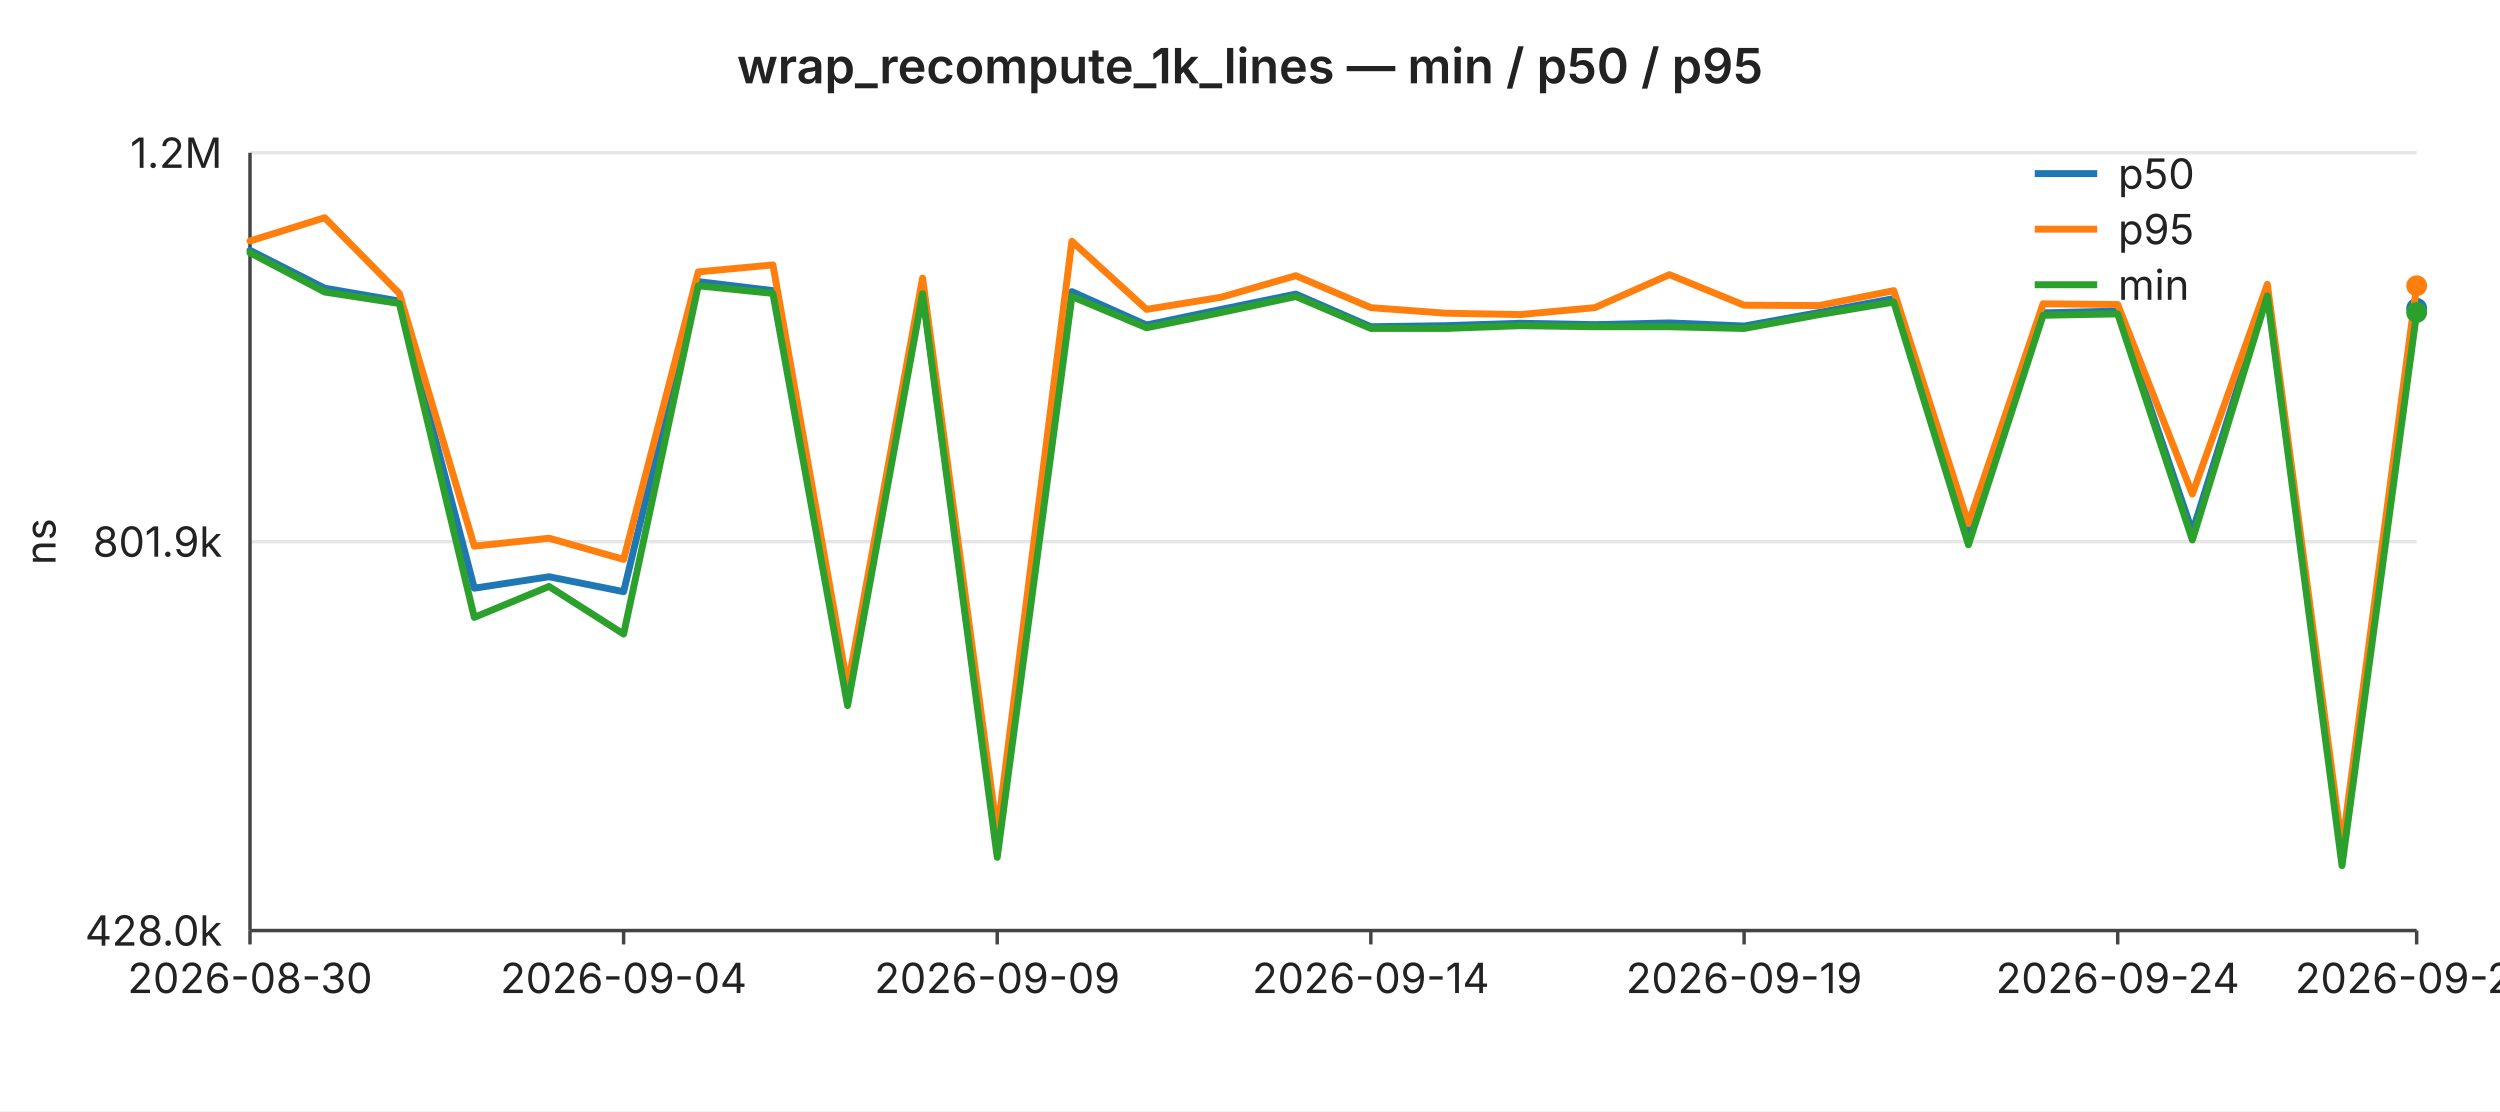
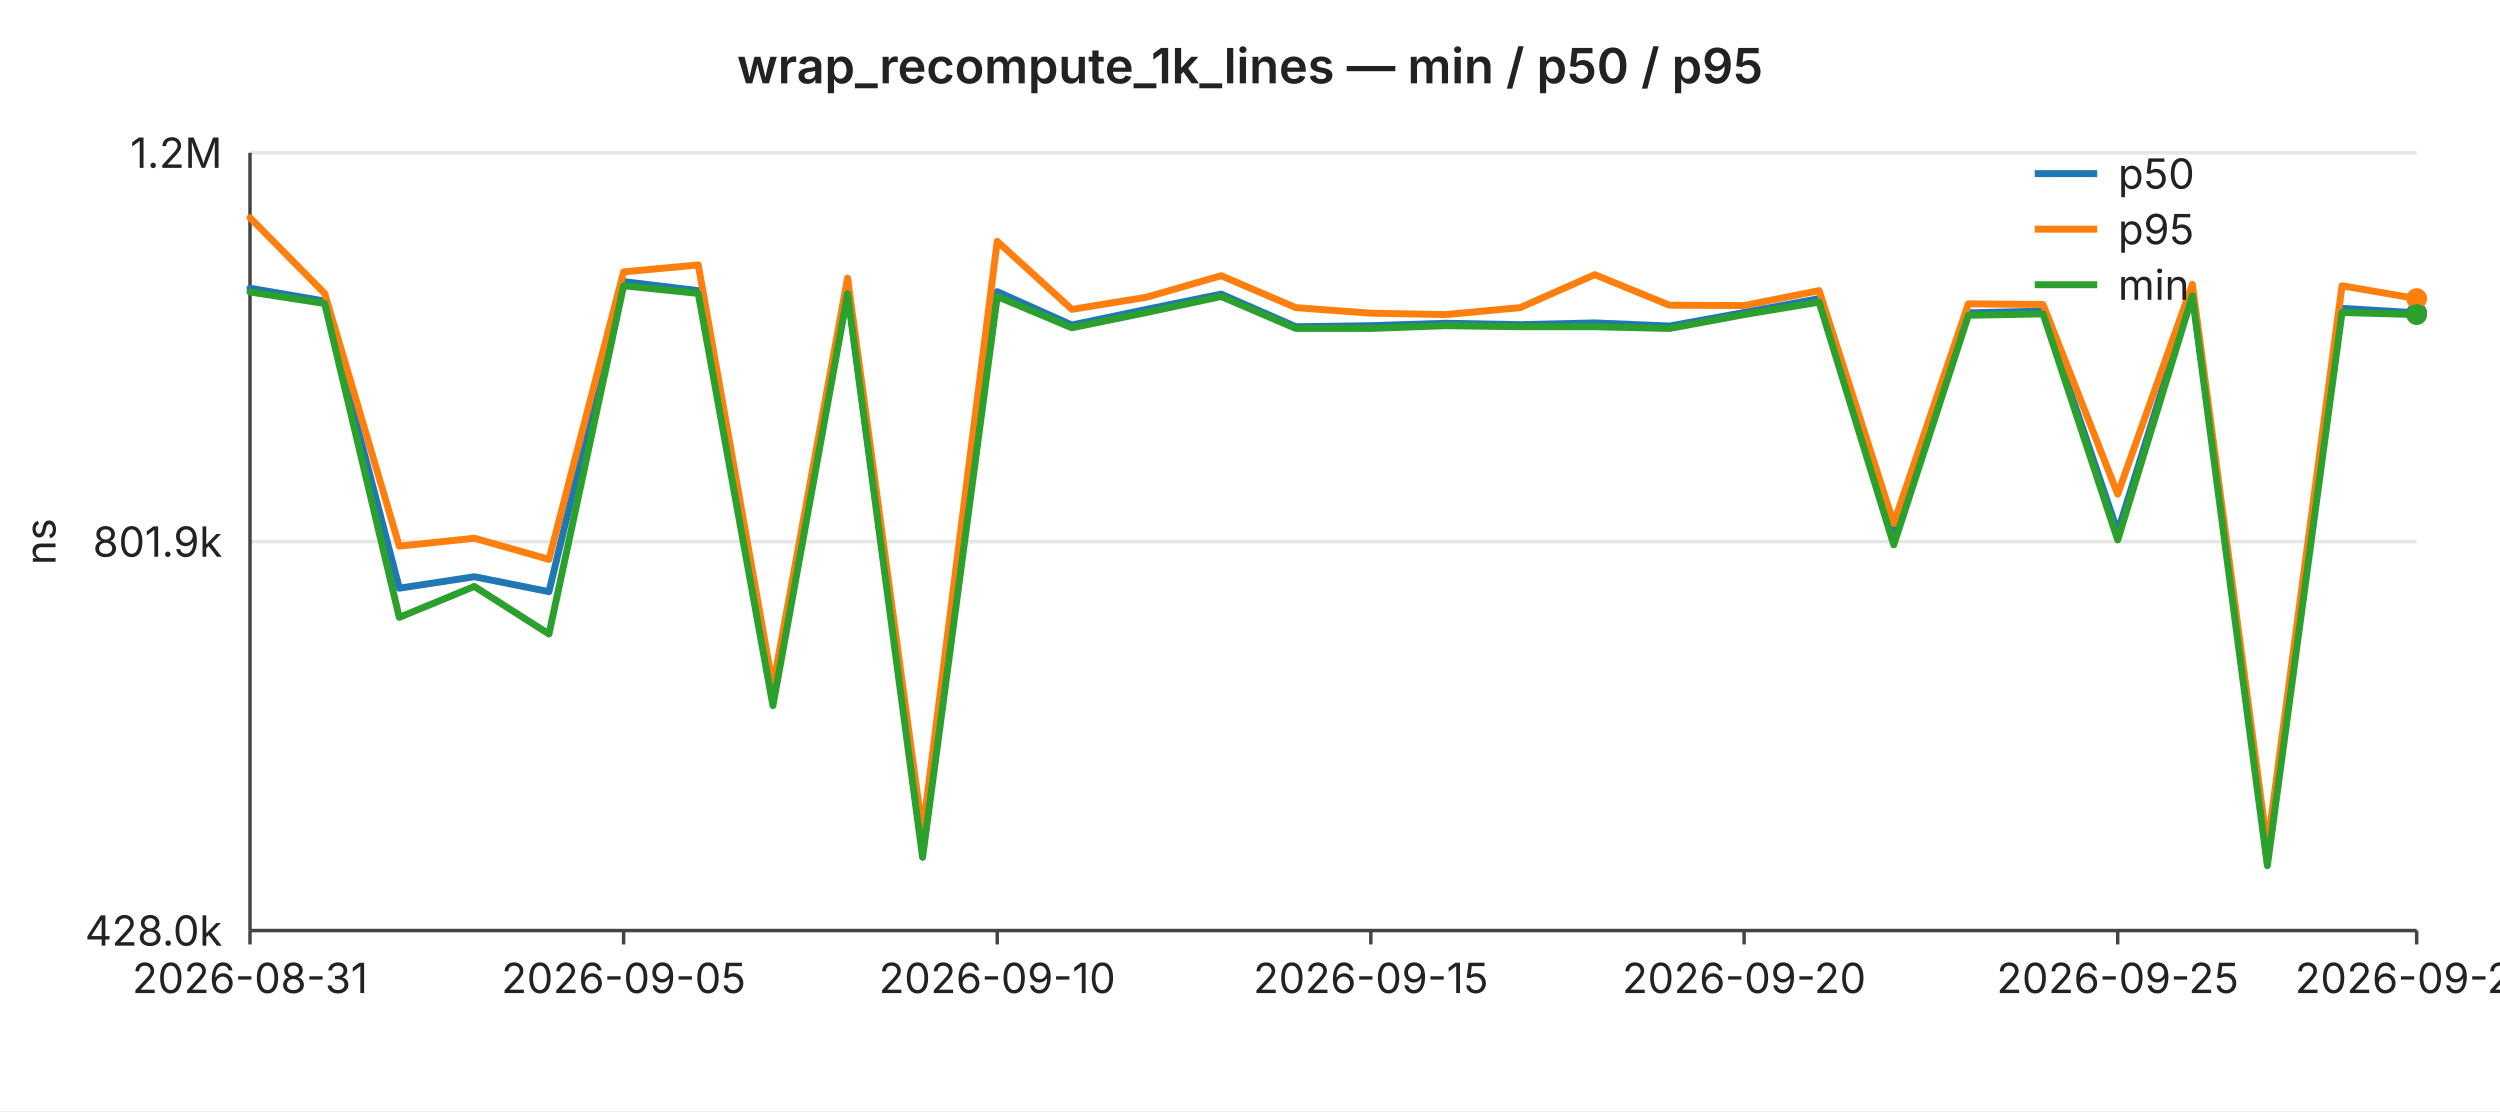
<svg xmlns="http://www.w3.org/2000/svg" width="720" height="320" viewBox="0 0 720 320" font-family="-apple-system,BlinkMacSystemFont,Segoe UI,sans-serif" font-size="12">
  <rect width="720" height="320" fill="#ffffff" />
  <text x="360" y="24" text-anchor="middle" font-size="14" font-weight="600" fill="#222">wrap_recompute_1k_lines — min / p50 / p95</text>
  <line x1="72" y1="44.0" x2="696" y2="44.0" stroke="#e6e6e6" stroke-width="1" />
  <text x="64" y="44.0" text-anchor="end" dominant-baseline="middle" fill="#222">1.2M</text>
  <line x1="72" y1="156.0" x2="696" y2="156.0" stroke="#e6e6e6" stroke-width="1" />
  <text x="64" y="156.0" text-anchor="end" dominant-baseline="middle" fill="#222">801.9k</text>
  <line x1="72" y1="268.0" x2="696" y2="268.0" stroke="#e6e6e6" stroke-width="1" />
  <text x="64" y="268.0" text-anchor="end" dominant-baseline="middle" fill="#222">428.0k</text>
  <text x="16" y="156" text-anchor="middle" fill="#222" transform="rotate(-90 16 156)">ns</text>
  <line x1="72" y1="44" x2="72" y2="268" stroke="#444" stroke-width="1" />
  <line x1="72" y1="268" x2="696" y2="268" stroke="#444" stroke-width="1" />
  <line x1="72.0" y1="268" x2="72.0" y2="272" stroke="#444" stroke-width="1" />
-   <text x="72.0" y="286" text-anchor="middle" fill="#222">2026-08-30</text>
+   <text x="72.0" y="286" text-anchor="middle" fill="#222">2026-08-31</text>
  <line x1="179.6" y1="268" x2="179.6" y2="272" stroke="#444" stroke-width="1" />
-   <text x="179.6" y="286" text-anchor="middle" fill="#222">2026-09-04</text>
+   <text x="179.6" y="286" text-anchor="middle" fill="#222">2026-09-05</text>
  <line x1="287.2" y1="268" x2="287.2" y2="272" stroke="#444" stroke-width="1" />
-   <text x="287.2" y="286" text-anchor="middle" fill="#222">2026-09-09</text>
+   <text x="287.2" y="286" text-anchor="middle" fill="#222">2026-09-10</text>
  <line x1="394.8" y1="268" x2="394.8" y2="272" stroke="#444" stroke-width="1" />
-   <text x="394.8" y="286" text-anchor="middle" fill="#222">2026-09-14</text>
+   <text x="394.8" y="286" text-anchor="middle" fill="#222">2026-09-15</text>
  <line x1="502.3" y1="268" x2="502.3" y2="272" stroke="#444" stroke-width="1" />
-   <text x="502.3" y="286" text-anchor="middle" fill="#222">2026-09-19</text>
+   <text x="502.3" y="286" text-anchor="middle" fill="#222">2026-09-20</text>
  <line x1="609.9" y1="268" x2="609.9" y2="272" stroke="#444" stroke-width="1" />
-   <text x="609.9" y="286" text-anchor="middle" fill="#222">2026-09-24</text>
+   <text x="609.9" y="286" text-anchor="middle" fill="#222">2026-09-25</text>
  <line x1="696.0" y1="268" x2="696.0" y2="272" stroke="#444" stroke-width="1" />
-   <text x="696.0" y="286" text-anchor="middle" fill="#222">2026-09-28</text>
-   <polyline fill="none" stroke="#1f77b4" stroke-width="2" stroke-linejoin="round" stroke-linecap="round" points="72.0,72.1 93.5,83.0 115.0,86.7 136.6,169.4 158.1,166.1 179.6,170.4 201.1,81.1 222.6,83.7 244.1,200.0 265.7,83.9 287.2,245.0 308.7,84.0 330.2,93.6 351.7,89.1 373.2,84.7 394.8,94.1 416.3,93.8 437.8,93.1 459.3,93.5 480.8,93.0 502.3,93.9 523.9,90.0 545.4,86.0 566.9,153.5 588.4,90.1 609.9,89.6 631.4,153.2 653.0,84.3 674.5,246.2 696.0,88.8" />
-   <circle cx="696.0" cy="88.8" r="3" fill="#1f77b4" />
-   <polyline fill="none" stroke="#ff7f0e" stroke-width="2" stroke-linejoin="round" stroke-linecap="round" points="72.0,69.4 93.5,62.7 115.0,84.5 136.6,157.3 158.1,155.0 179.6,161.1 201.1,78.3 222.6,76.3 244.1,197.8 265.7,80.1 287.2,239.9 308.7,69.5 330.2,89.1 351.7,85.6 373.2,79.4 394.8,88.6 416.3,90.2 437.8,90.6 459.3,88.6 480.8,79.1 502.3,87.9 523.9,88.0 545.4,83.7 566.9,150.8 588.4,87.5 609.9,87.7 631.4,142.3 653.0,81.9 674.5,244.0 696.0,82.3" />
-   <circle cx="696.0" cy="82.3" r="3" fill="#ff7f0e" />
-   <polyline fill="none" stroke="#2ca02c" stroke-width="2" stroke-linejoin="round" stroke-linecap="round" points="72.0,72.8 93.5,84.1 115.0,87.4 136.6,177.8 158.1,168.9 179.6,182.6 201.1,82.3 222.6,84.5 244.1,203.2 265.7,84.6 287.2,246.9 308.7,85.4 330.2,94.4 351.7,90.0 373.2,85.4 394.8,94.6 416.3,94.6 437.8,93.8 459.3,94.1 480.8,94.1 502.3,94.6 523.9,90.6 545.4,87.0 566.9,156.9 588.4,90.8 609.9,90.4 631.4,155.5 653.0,85.2 674.5,249.3 696.0,90.0" />
-   <circle cx="696.0" cy="90.0" r="3" fill="#2ca02c" />
+   <text x="696.0" y="286" text-anchor="middle" fill="#222">2026-09-29</text>
+   <polyline fill="none" stroke="#1f77b4" stroke-width="2" stroke-linejoin="round" stroke-linecap="round" points="72.0,83.0 93.5,86.7 115.0,169.4 136.6,166.1 158.1,170.4 179.6,81.1 201.1,83.7 222.6,200.0 244.1,83.9 265.7,245.0 287.2,84.0 308.7,93.6 330.2,89.1 351.7,84.7 373.2,94.1 394.8,93.8 416.3,93.1 437.8,93.5 459.3,93.0 480.8,93.9 502.3,90.0 523.9,86.0 545.4,153.5 566.9,90.1 588.4,89.6 609.9,153.2 631.4,84.3 653.0,246.2 674.5,88.8 696.0,90.1" />
+   <circle cx="696.0" cy="90.1" r="3" fill="#1f77b4" />
+   <polyline fill="none" stroke="#ff7f0e" stroke-width="2" stroke-linejoin="round" stroke-linecap="round" points="72.0,62.7 93.5,84.5 115.0,157.3 136.6,155.0 158.1,161.1 179.6,78.3 201.1,76.3 222.6,197.8 244.1,80.1 265.7,239.9 287.2,69.5 308.7,89.1 330.2,85.6 351.7,79.4 373.2,88.6 394.8,90.2 416.3,90.6 437.8,88.6 459.3,79.1 480.8,87.9 502.3,88.0 523.9,83.7 545.4,150.8 566.9,87.5 588.4,87.7 609.9,142.3 631.4,81.9 653.0,244.0 674.5,82.3 696.0,86.0" />
+   <circle cx="696.0" cy="86.0" r="3" fill="#ff7f0e" />
+   <polyline fill="none" stroke="#2ca02c" stroke-width="2" stroke-linejoin="round" stroke-linecap="round" points="72.0,84.1 93.5,87.4 115.0,177.8 136.6,168.9 158.1,182.6 179.6,82.3 201.1,84.5 222.6,203.2 244.1,84.6 265.7,246.9 287.2,85.4 308.7,94.4 330.2,90.0 351.7,85.4 373.2,94.6 394.8,94.6 416.3,93.8 437.8,94.1 459.3,94.1 480.8,94.6 502.3,90.6 523.9,87.0 545.4,156.9 566.9,90.8 588.4,90.4 609.9,155.5 631.4,85.2 653.0,249.3 674.5,90.0 696.0,90.6" />
+   <circle cx="696.0" cy="90.6" r="3" fill="#2ca02c" />
  <line x1="586" y1="50" x2="604" y2="50" stroke="#1f77b4" stroke-width="2" />
  <text x="610" y="50" dominant-baseline="middle" fill="#222">p50</text>
  <line x1="586" y1="66" x2="604" y2="66" stroke="#ff7f0e" stroke-width="2" />
  <text x="610" y="66" dominant-baseline="middle" fill="#222">p95</text>
  <line x1="586" y1="82" x2="604" y2="82" stroke="#2ca02c" stroke-width="2" />
  <text x="610" y="82" dominant-baseline="middle" fill="#222">min</text>
</svg>
